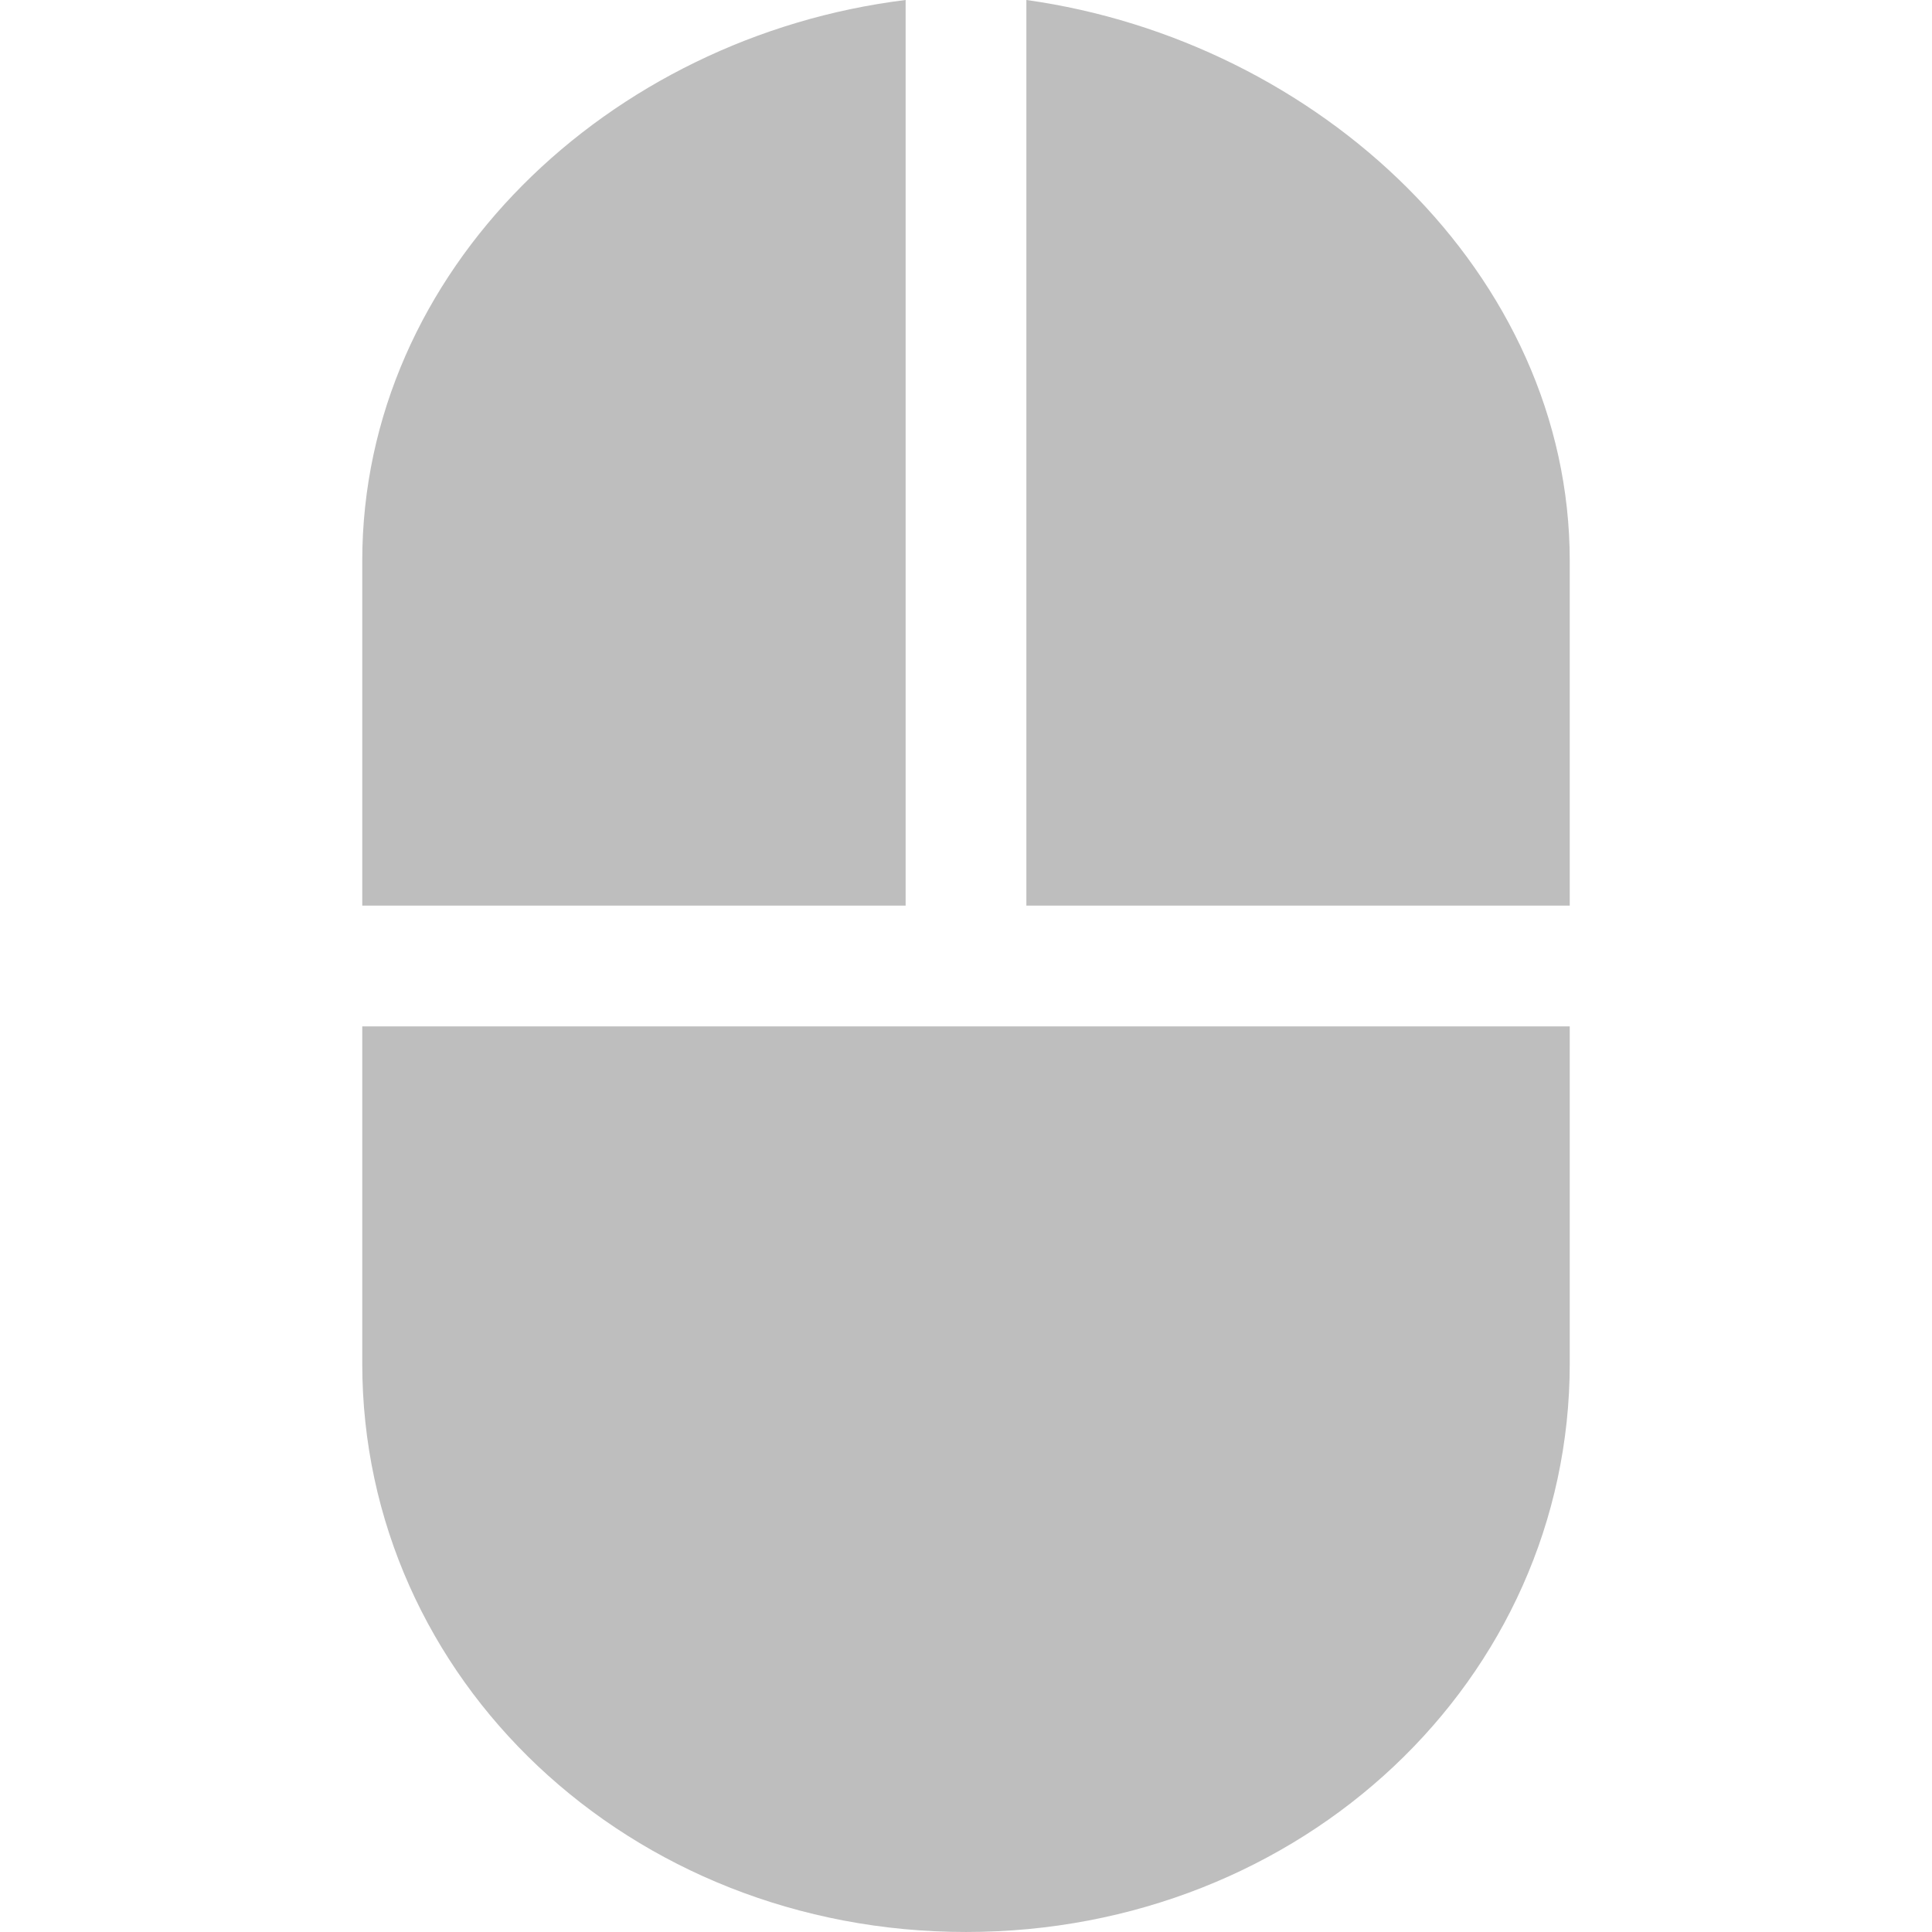
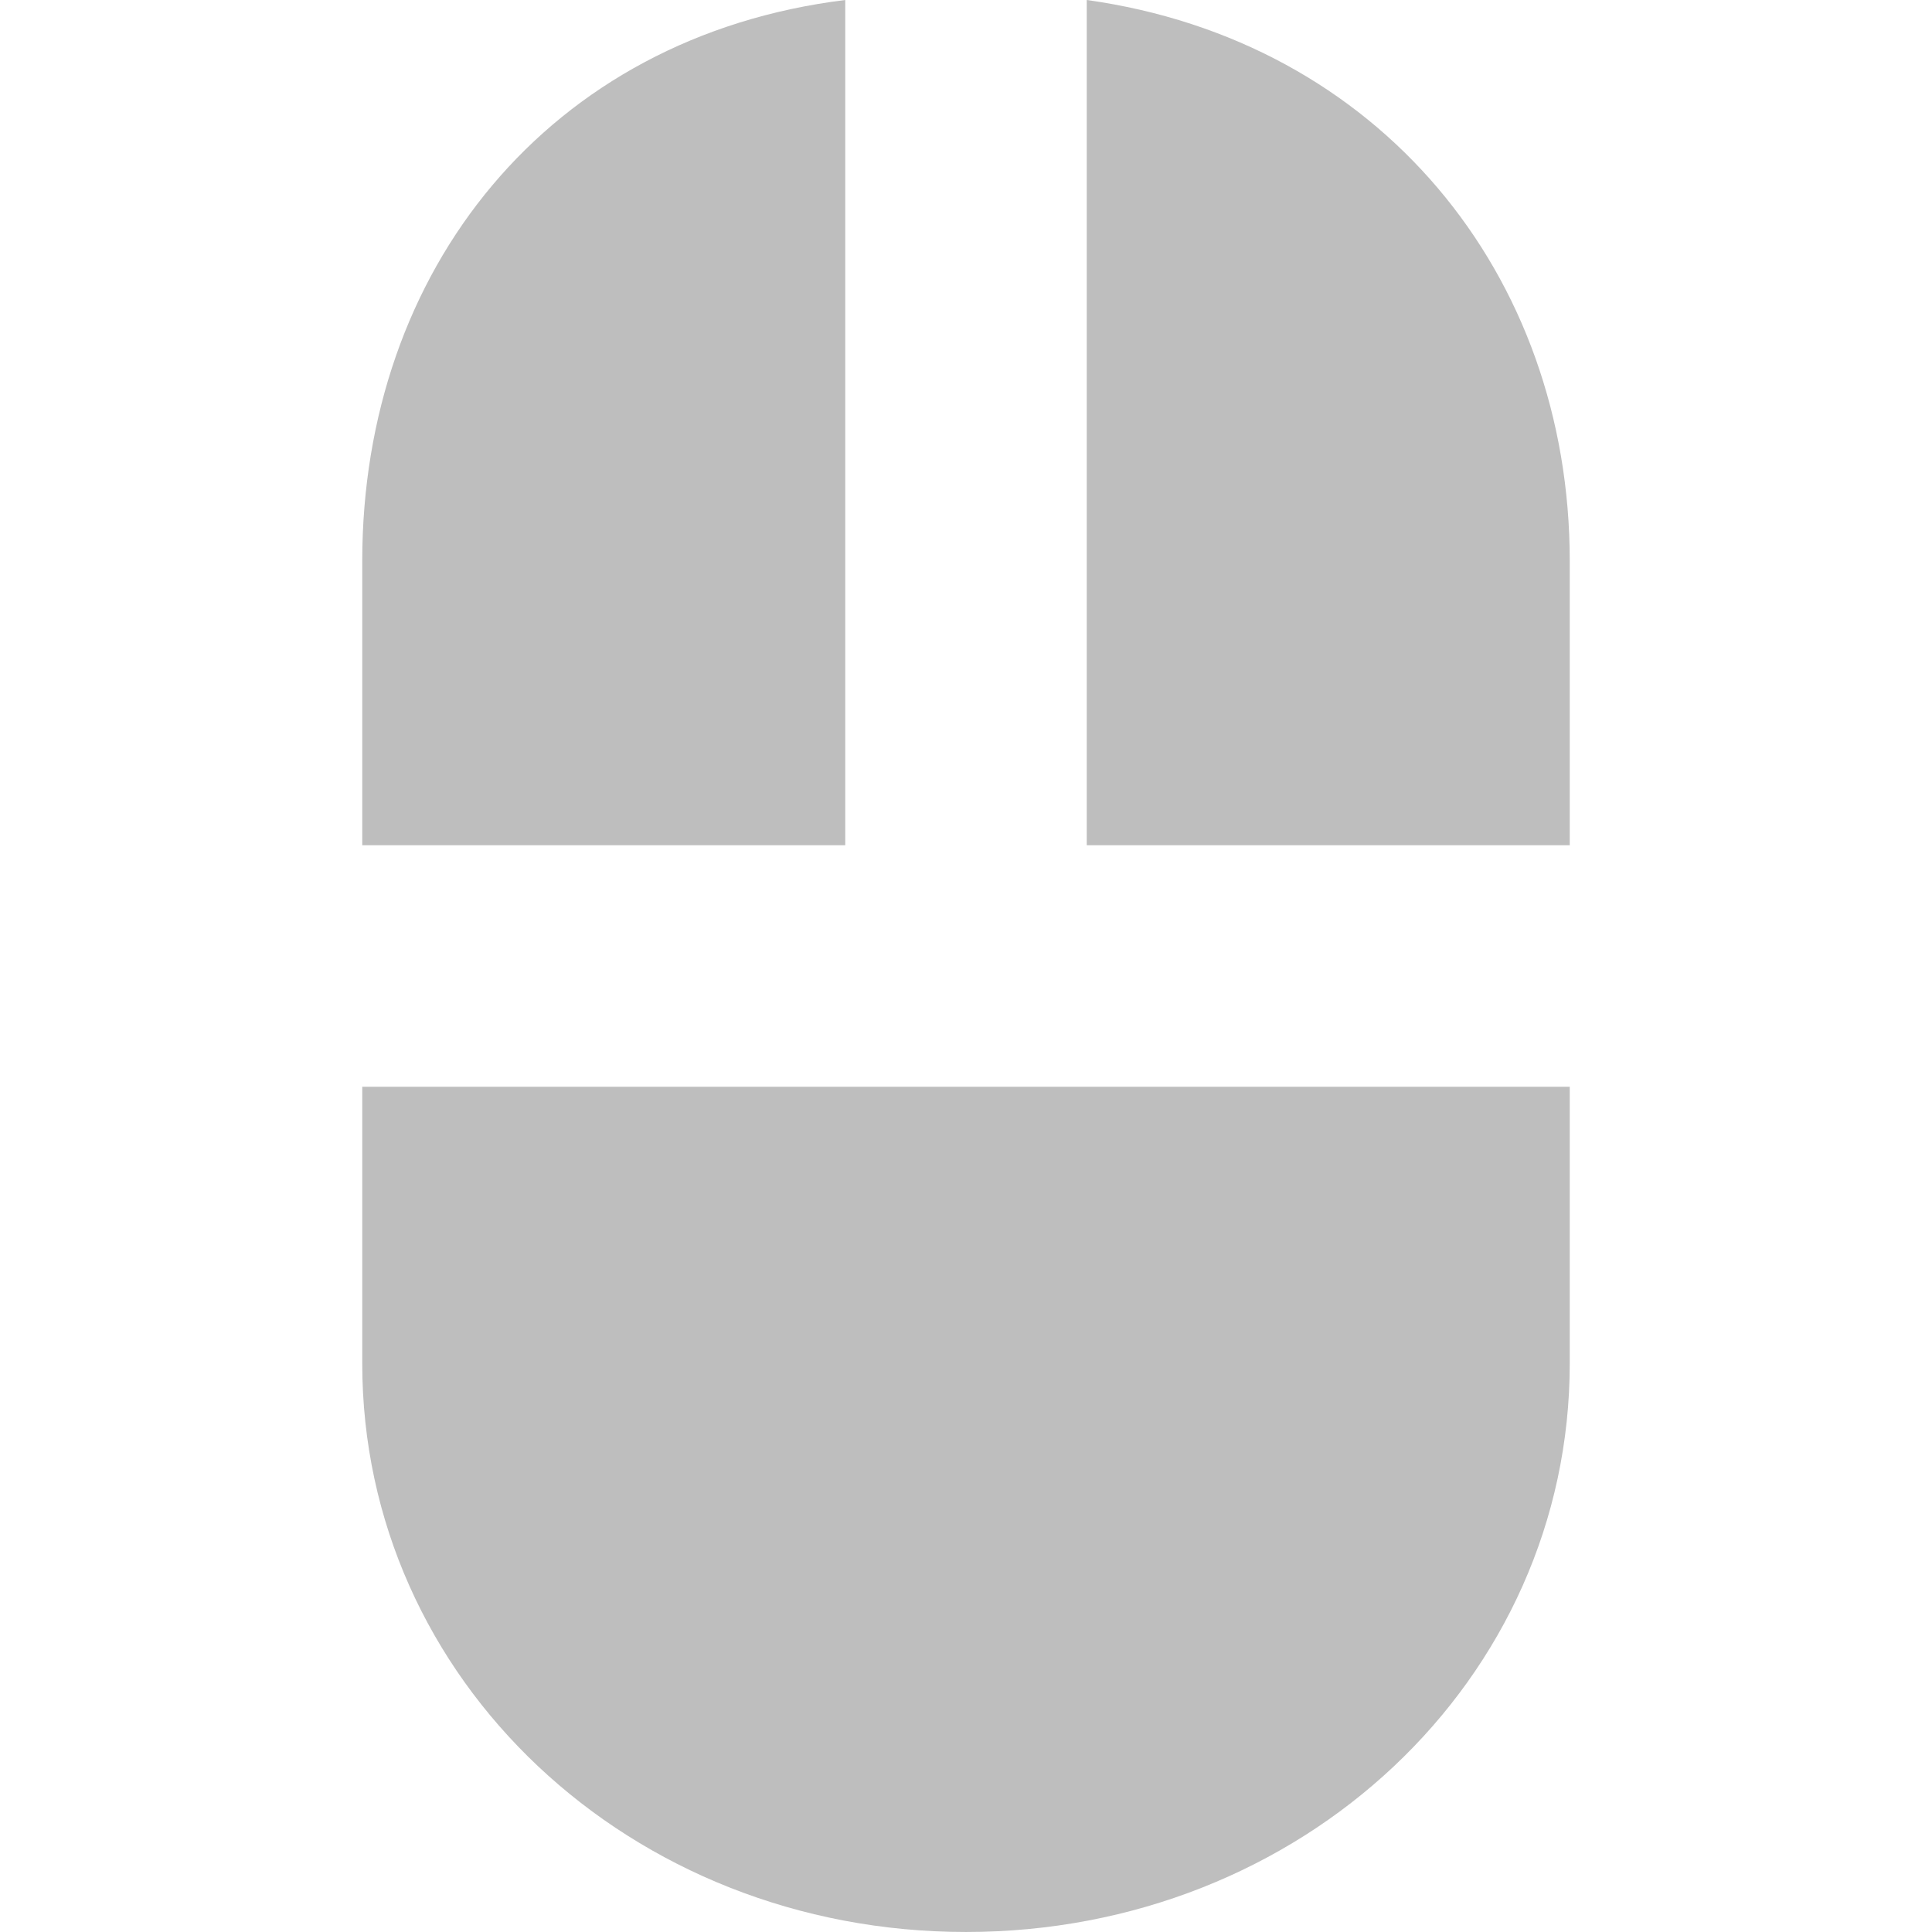
- <svg xmlns="http://www.w3.org/2000/svg" width="16" viewBox="0 0 16 16" height="16">
-   <g style="fill:#bebebe" transform="matrix(.5 0 0 .5 -4 -506.1811)">
-     <path style="line-height:normal;color:#000" d="m 23,1012.362 0,15 -9,0 0,-5.708 c 0,-4.812 4.079,-8.685 9,-9.292 z m 2,0 c 4.837,0.675 9,4.535 9,9.292 l 0,5.708 -9,0 z m -11,17 20,0 10e-7,5.583 c 10e-7,5.24 -4.436,9.417 -10,9.417 C 18.436,1044.362 14,1040.185 14,1034.946 Z" />
+ <svg xmlns="http://www.w3.org/2000/svg" width="16" viewBox="0 0 16 16" height="16" id="svg2" version="1.1">
+   <defs id="defs10" />
+   <g style="fill:#bebebe" transform="matrix(.5 0 0 .5 -4 -506.1811)" id="g4">
+     <path style="line-height:normal;color:#000000" d="m 22,1012.362 0,14 -8,0 10e-7,-4.708 c 1e-6,-4.812 3.079,-8.685 8,-9.292 z m 4,0 c 4.837,0.675 8,4.535 8,9.292 l 0,4.708 -8,0 z m -12,18 20,0 0,4.583 c 0,5.24 -4.436,9.417 -10,9.417 C 18.436,1044.362 14,1040.185 14,1034.946 z" id="path6" />
  </g>
</svg>
